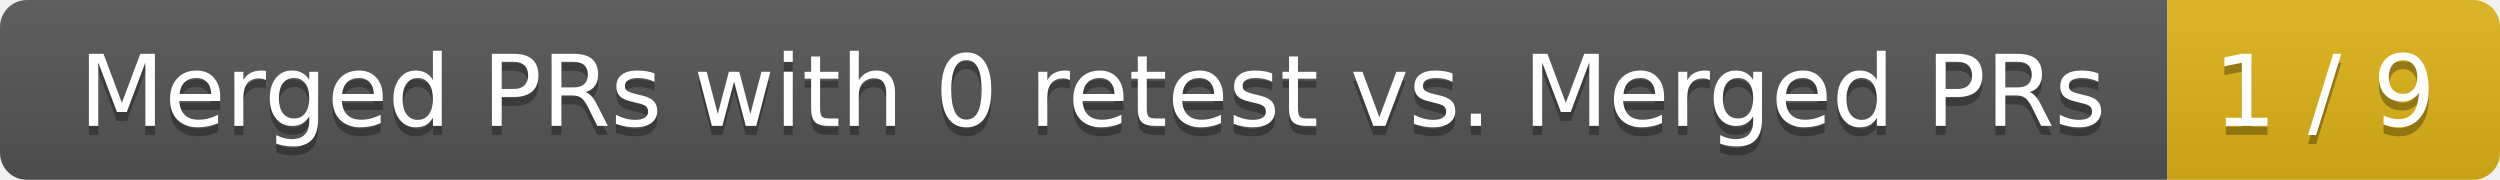
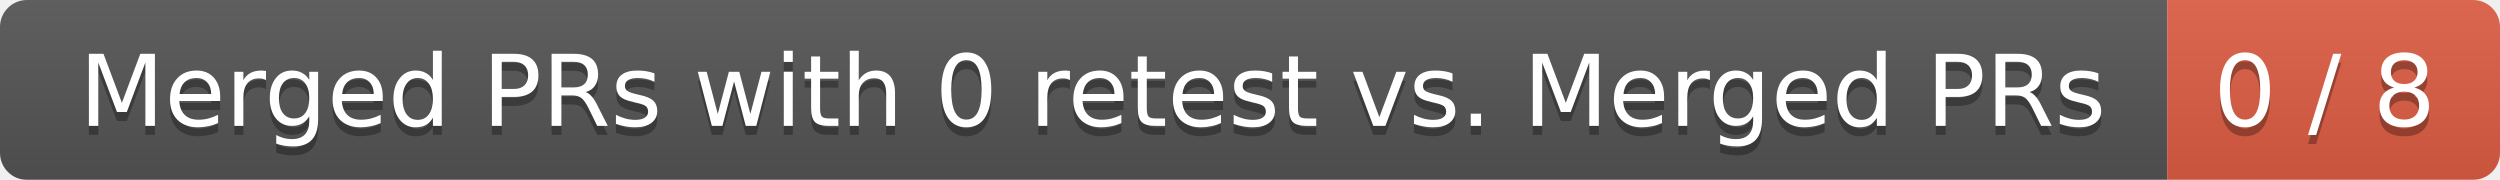
<svg xmlns="http://www.w3.org/2000/svg" width="278" height="20">
  <linearGradient id="smooth" x2="0" y2="100%">
    <stop offset="0" stop-color="#bbb" stop-opacity=".1" />
    <stop offset="1" stop-opacity=".1" />
  </linearGradient>
  <mask id="round">
    <rect width="278" height="20" rx="3" fill="#fff" />
  </mask>
  <g mask="url(#round)">
    <rect width="241" height="20" fill="#555" />
-     <rect x="241" width="37" height="20" fill="#dfb317" />
+     <rect x="241" width="37" height="20" fill="#e05d44" />
    <rect width="278" height="20" fill="url(#smooth)" />
  </g>
  <g fill="#fff" text-anchor="middle" font-family="DejaVu Sans,Verdana,Geneva,sans-serif" font-size="11">
    <text x="121.5" y="15" fill="#010101" fill-opacity=".3">Merged PRs with 0 retest vs. Merged PRs</text>
    <text x="121.5" y="14">Merged PRs with 0 retest vs. Merged PRs</text>
-     <text x="258.5" y="15" fill="#010101" fill-opacity=".3">1 / 9</text>
-     <text x="258.5" y="14">1 / 9</text>
+     <text x="258.5" y="15" fill="#010101" fill-opacity=".3">0 / 8</text>
+     <text x="258.5" y="14">0 / 8</text>
  </g>
</svg>
